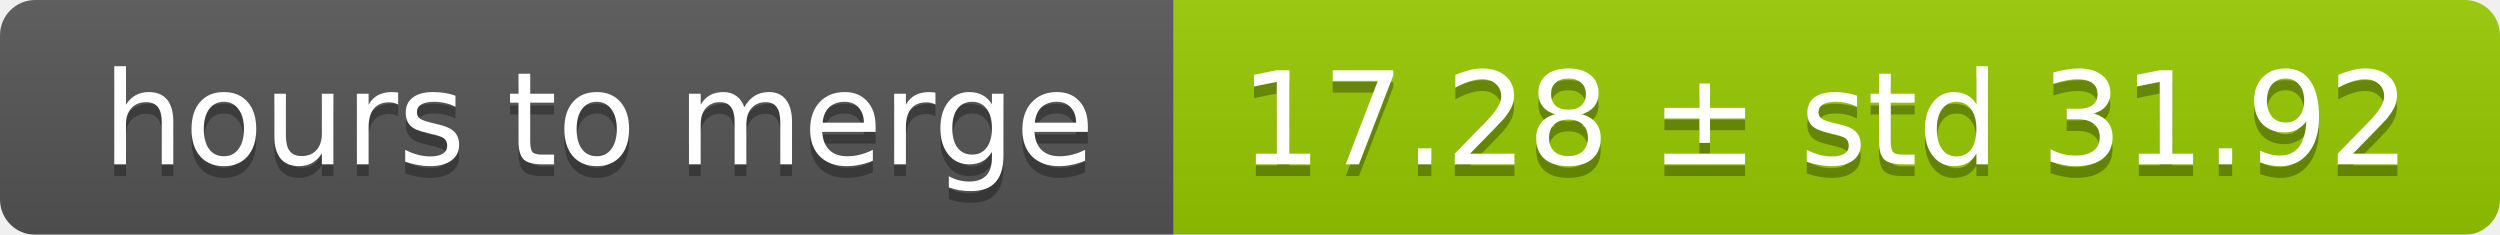
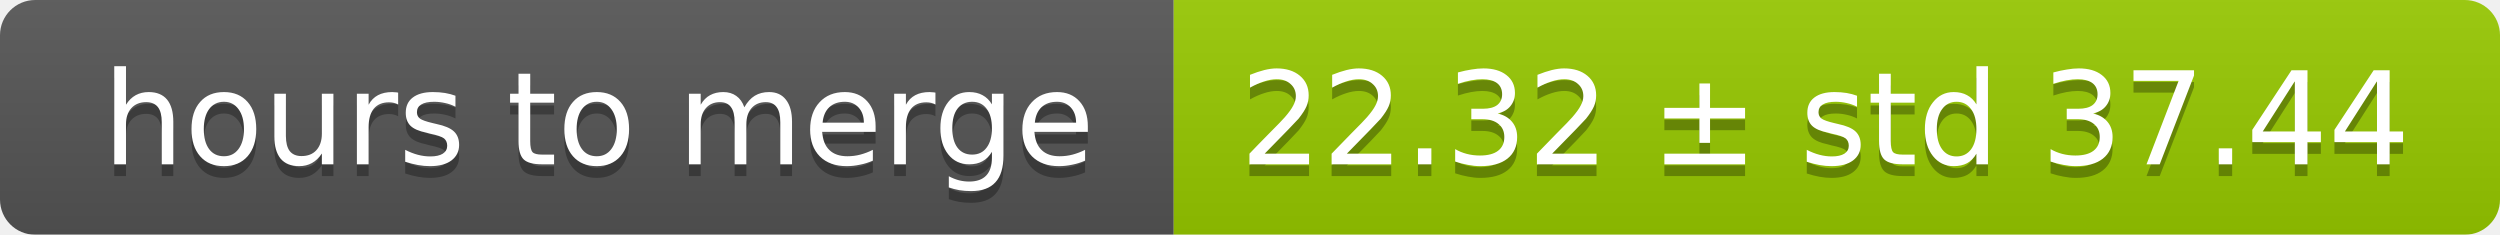
<svg xmlns="http://www.w3.org/2000/svg" width="213" height="20">
  <linearGradient id="smooth" x2="0" y2="100%">
    <stop offset="0" stop-color="#bbb" stop-opacity=".1" />
    <stop offset="1" stop-opacity=".1" />
  </linearGradient>
  <mask id="round">
    <rect width="213" height="20" rx="3" fill="#fff" />
  </mask>
  <g mask="url(#round)">
    <rect width="100" height="20" fill="#555" />
    <rect x="100" width="113" height="20" fill="#97ca00" />
    <rect width="213" height="20" fill="url(#smooth)" />
  </g>
  <g fill="#fff" text-anchor="middle" font-family="DejaVu Sans,Verdana,Geneva,sans-serif" font-size="11">
    <text x="51" y="15" fill="#010101" fill-opacity=".3">hours to merge</text>
    <text x="51" y="14">hours to merge</text>
-     <text x="155.5" y="15" fill="#010101" fill-opacity=".3">17.28 ± std 31.92</text>
-     <text x="155.5" y="14">17.28 ± std 31.92</text>
+     <text x="155.5" y="15" fill="#010101" fill-opacity=".3">22.32 ± std 37.44</text>
+     <text x="155.5" y="14">22.32 ± std 37.44</text>
  </g>
</svg>
